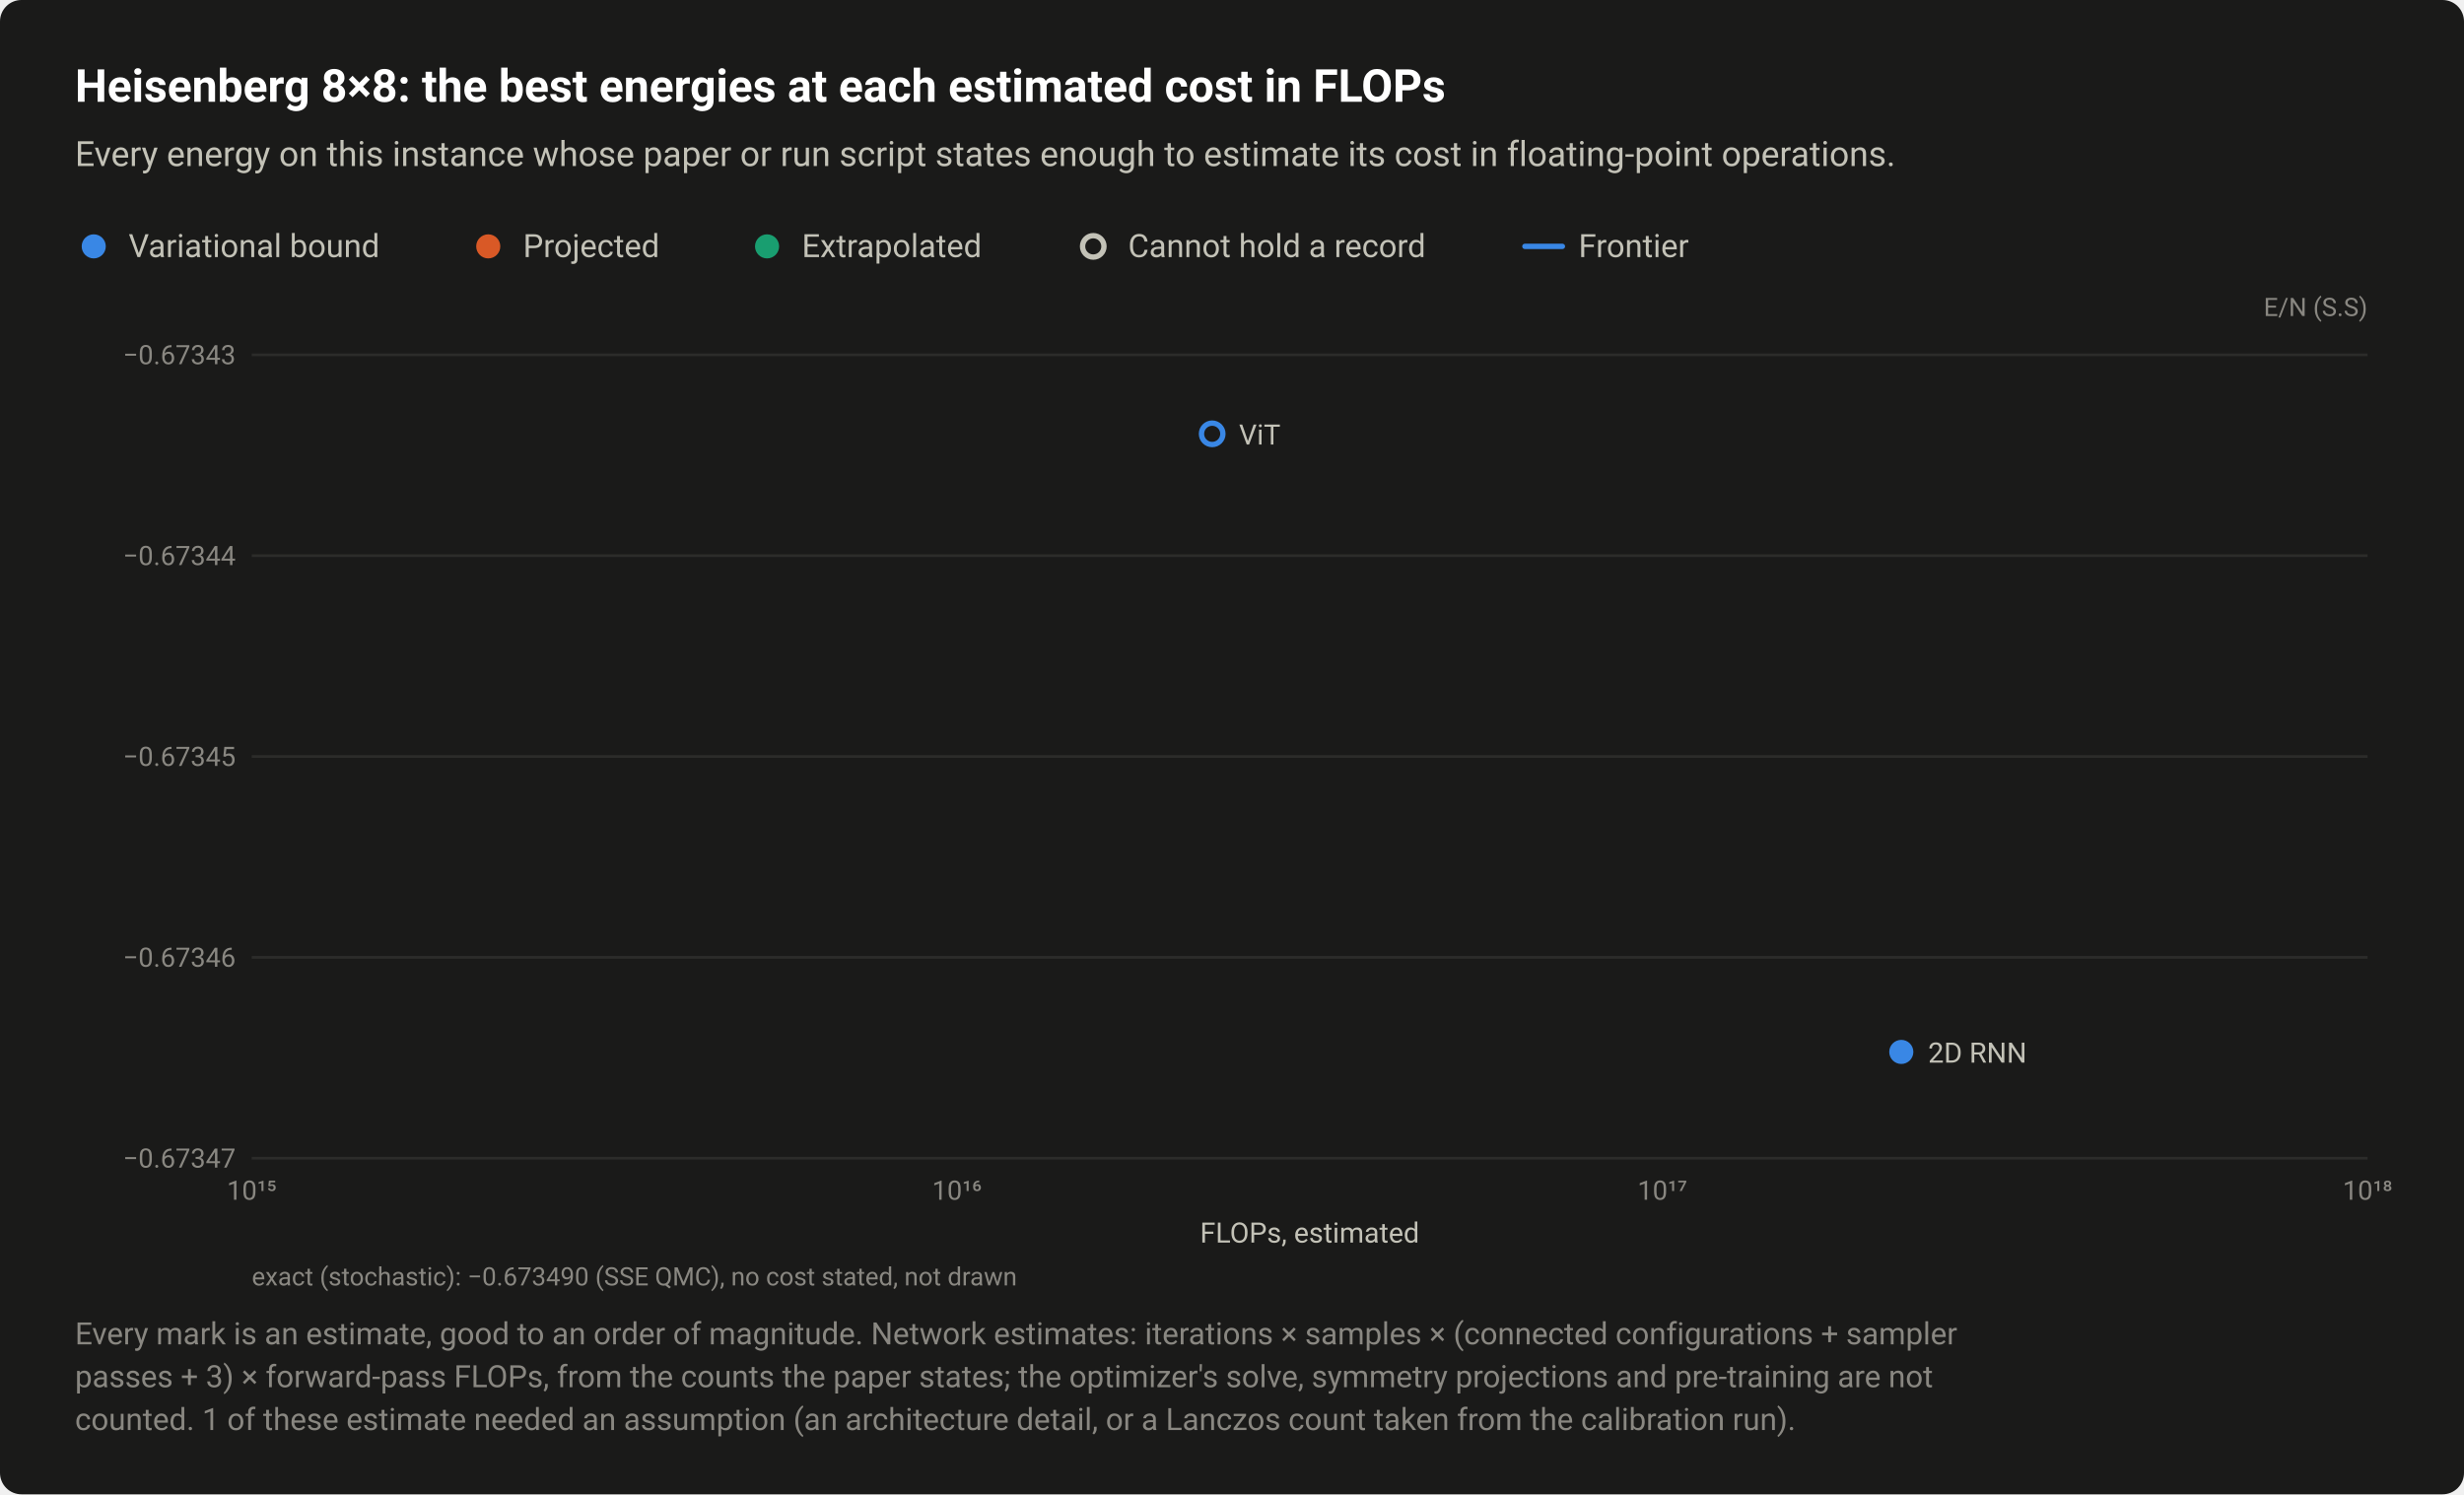
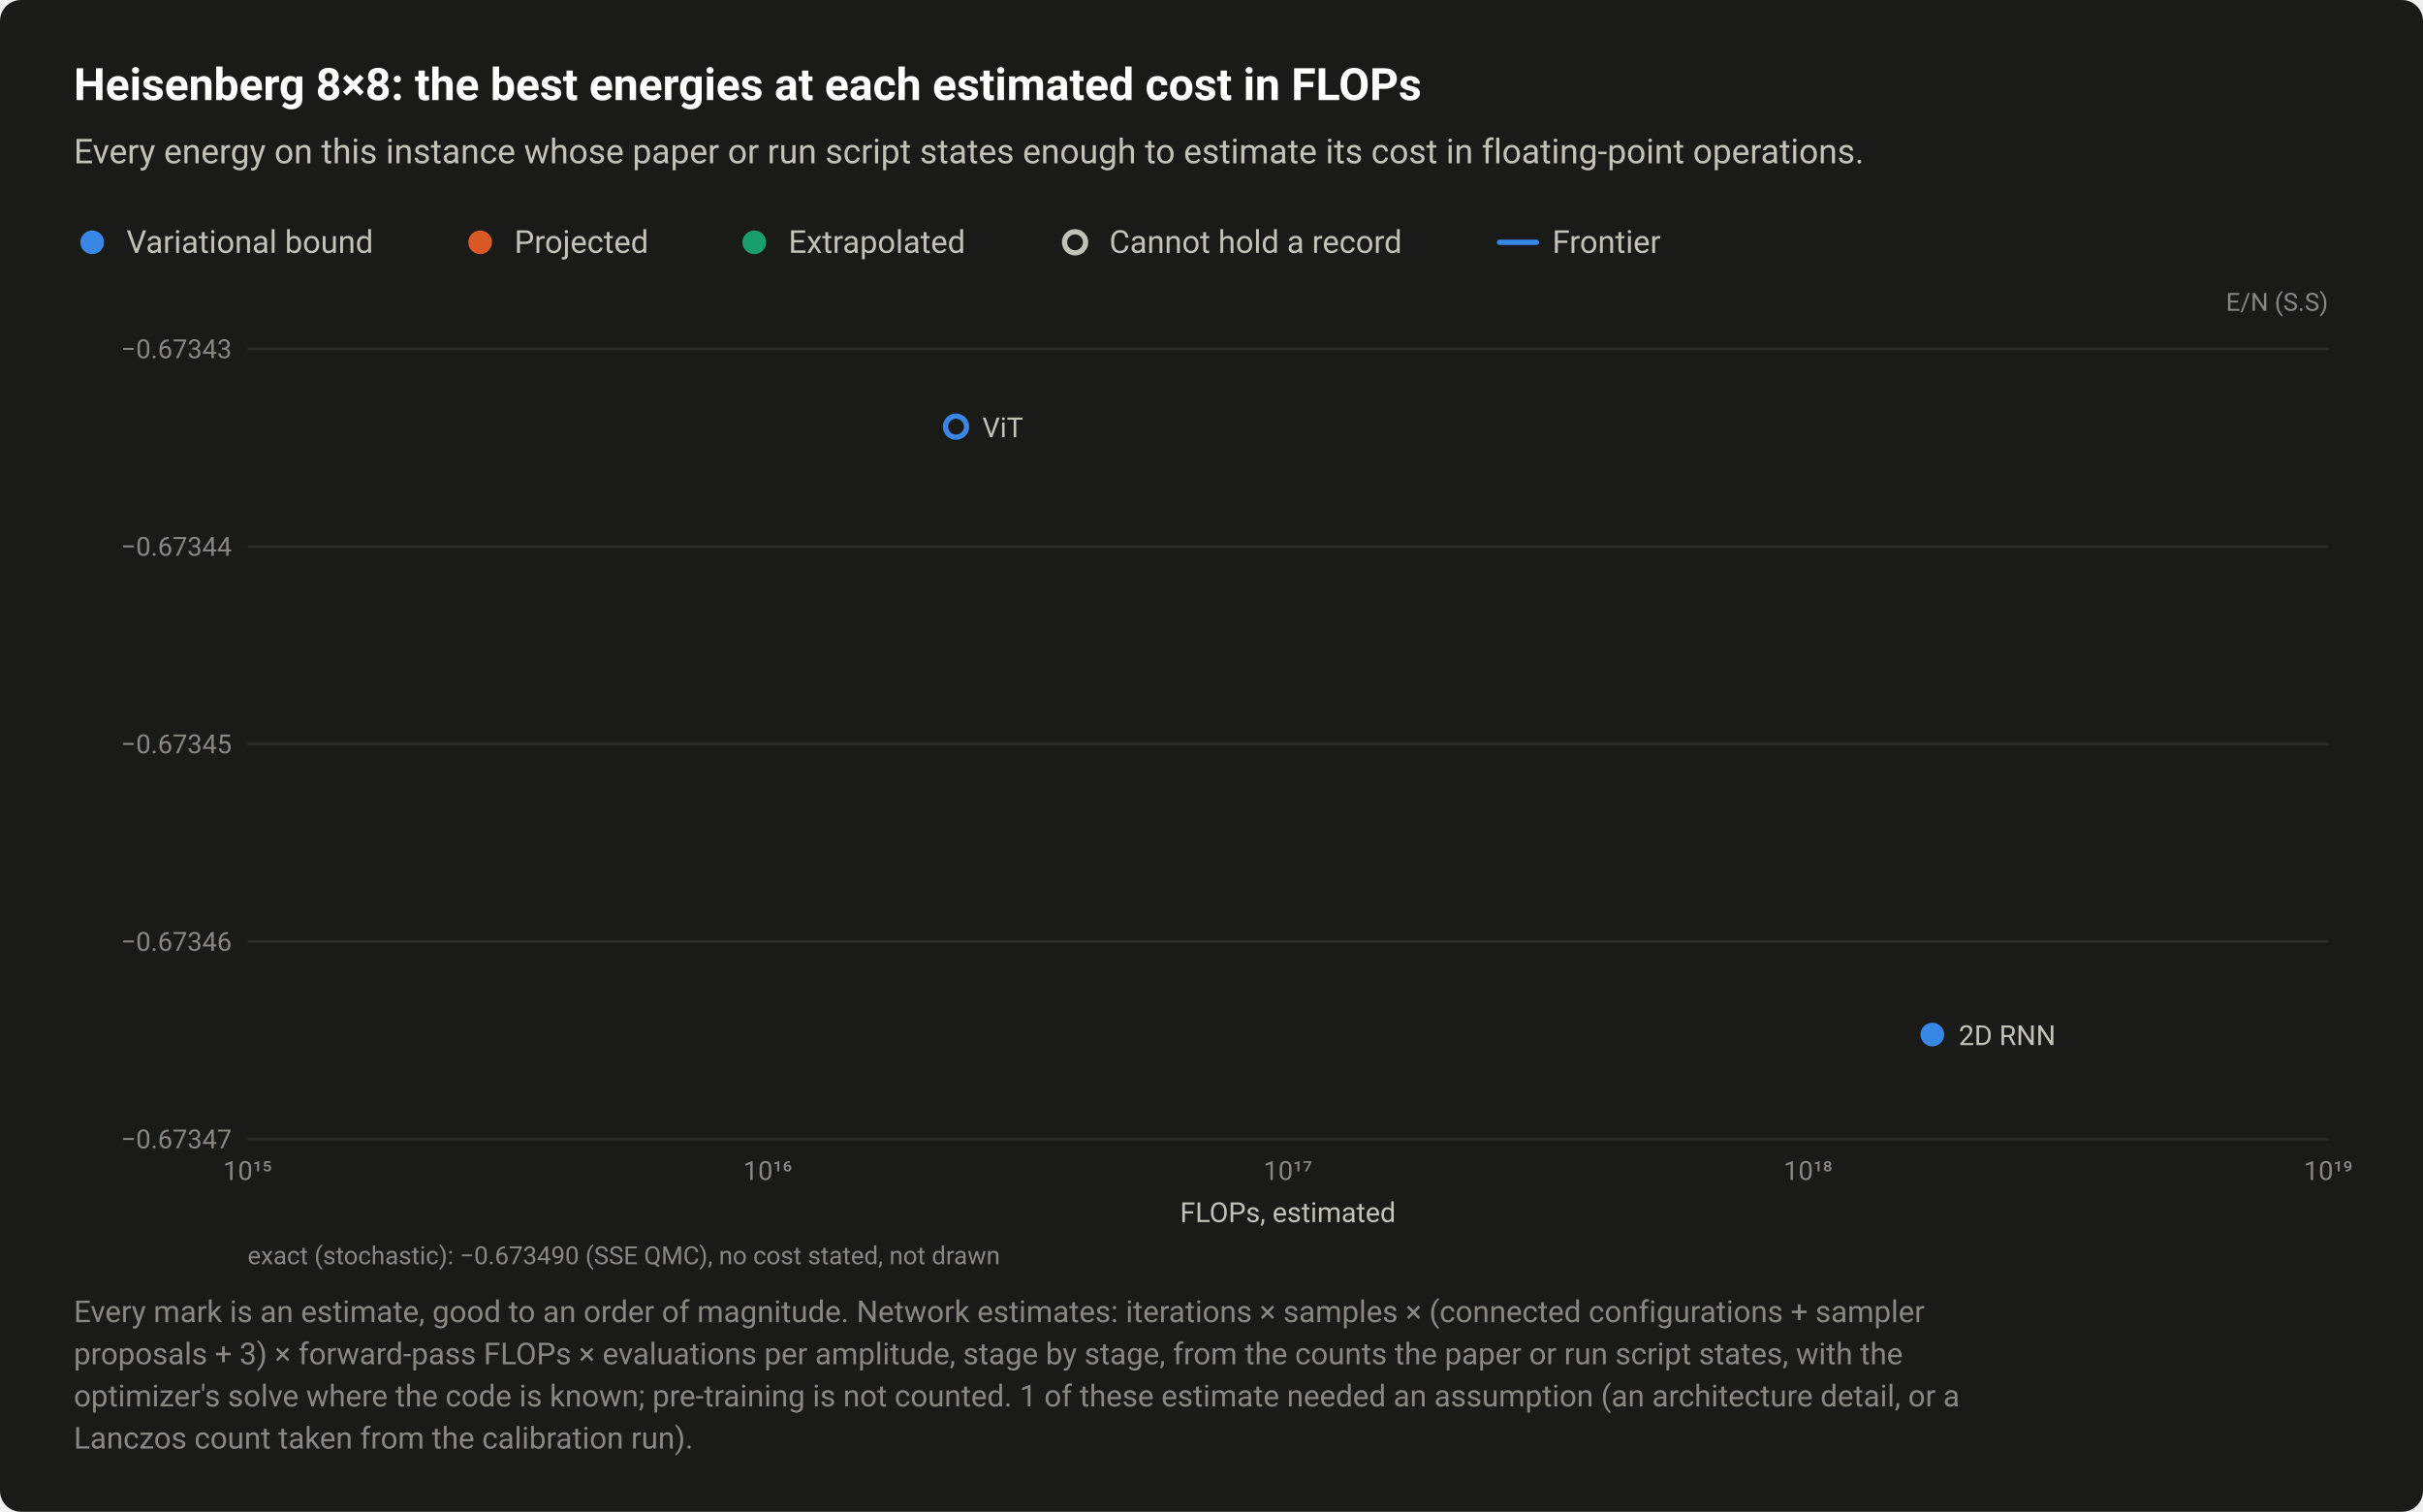
- <svg xmlns="http://www.w3.org/2000/svg" width="920" height="558" viewBox="0 0 920 558" role="img" aria-labelledby="title desc">
+ <svg xmlns="http://www.w3.org/2000/svg" width="920" height="574" viewBox="0 0 920 574" role="img" aria-labelledby="title desc">
  <style>text{font-family:system-ui,-apple-system,"Segoe UI",Roboto,"Helvetica Neue",Arial,sans-serif}</style>
-   <rect width="920" height="558" rx="8" fill="#1a1a19" />
+   <rect width="920" height="574" rx="8" fill="#1a1a19" />
  <text x="28" y="38" font-size="17" fill="#ffffff" font-weight="600">Heisenberg 8×8: the best energies at each estimated cost in FLOPs</text>
  <text x="28" y="62" font-size="13" fill="#c3c2b7">Every energy on this instance whose paper or run script states enough to estimate its cost in floating-point operations.</text>
  <circle cx="35" cy="92" r="6.5" fill="#1a1a19" />
  <circle cx="35" cy="92" r="4.5" fill="#3987e5" />
  <text x="48" y="96" font-size="12" fill="#c3c2b7">Variational bound</text>
  <circle cx="182.3" cy="92" r="6.5" fill="#1a1a19" />
  <circle cx="182.3" cy="92" r="4.5" fill="#d95926" />
  <text x="195.3" y="96" font-size="12" fill="#c3c2b7">Projected</text>
  <circle cx="286.4" cy="92" r="6.5" fill="#1a1a19" />
  <circle cx="286.4" cy="92" r="4.5" fill="#199e70" />
  <text x="299.4" y="96" font-size="12" fill="#c3c2b7">Extrapolated</text>
  <circle cx="408.2" cy="92" r="6.5" fill="#1a1a19" />
  <circle cx="408.2" cy="92" r="4" fill="#1a1a19" stroke="#c3c2b7" stroke-width="2" />
  <text x="421.2" y="96" font-size="12" fill="#c3c2b7">Cannot hold a record</text>
  <path d="M569.36 92H583.36" stroke="#3987e5" stroke-width="2" stroke-linecap="round" />
  <text x="589.4" y="96" font-size="12" fill="#c3c2b7">Frontier</text>
  <text x="884" y="118" font-size="9.5" fill="#898781" text-anchor="end">E/N (S.S)</text>
  <path d="M94 432.5H884" stroke="#2c2c2a" stroke-width="1" />
  <text x="88" y="436" font-size="10" fill="#898781" text-anchor="end" style="font-variant-numeric:tabular-nums">−0.67347</text>
  <path d="M94 357.5H884" stroke="#2c2c2a" stroke-width="1" />
  <text x="88" y="361" font-size="10" fill="#898781" text-anchor="end" style="font-variant-numeric:tabular-nums">−0.67346</text>
  <path d="M94 282.5H884" stroke="#2c2c2a" stroke-width="1" />
  <text x="88" y="286" font-size="10" fill="#898781" text-anchor="end" style="font-variant-numeric:tabular-nums">−0.67345</text>
  <path d="M94 207.5H884" stroke="#2c2c2a" stroke-width="1" />
  <text x="88" y="211" font-size="10" fill="#898781" text-anchor="end" style="font-variant-numeric:tabular-nums">−0.67344</text>
  <path d="M94 132.5H884" stroke="#2c2c2a" stroke-width="1" />
  <text x="88" y="136" font-size="10" fill="#898781" text-anchor="end" style="font-variant-numeric:tabular-nums">−0.67343</text>
  <text x="94" y="448" font-size="10" fill="#898781" text-anchor="middle" style="font-variant-numeric:tabular-nums">10¹⁵</text>
-   <text x="357.3" y="448" font-size="10" fill="#898781" text-anchor="middle" style="font-variant-numeric:tabular-nums">10¹⁶</text>
-   <text x="620.7" y="448" font-size="10" fill="#898781" text-anchor="middle" style="font-variant-numeric:tabular-nums">10¹⁷</text>
-   <text x="884" y="448" font-size="10" fill="#898781" text-anchor="middle" style="font-variant-numeric:tabular-nums">10¹⁸</text>
+   <text x="291.5" y="448" font-size="10" fill="#898781" text-anchor="middle" style="font-variant-numeric:tabular-nums">10¹⁶</text>
+   <text x="489" y="448" font-size="10" fill="#898781" text-anchor="middle" style="font-variant-numeric:tabular-nums">10¹⁷</text>
+   <text x="686.5" y="448" font-size="10" fill="#898781" text-anchor="middle" style="font-variant-numeric:tabular-nums">10¹⁸</text>
+   <text x="884" y="448" font-size="10" fill="#898781" text-anchor="middle" style="font-variant-numeric:tabular-nums">10¹⁹</text>
  <a class="pt" href="/instances/#r-Heisenberg_square_64_P-9c103b25">
-     <circle cx="452.6" cy="162" r="6.5" fill="#1a1a19" />
-     <circle cx="452.6" cy="162" r="4" fill="#1a1a19" stroke="#3987e5" stroke-width="2" />
+     <circle cx="363" cy="162" r="6.5" fill="#1a1a19" />
+     <circle cx="363" cy="162" r="4" fill="#1a1a19" stroke="#3987e5" stroke-width="2" />
  </a>
  <a class="pt" href="/instances/#r-Heisenberg_square_64_P-a86a65ef">
-     <circle cx="709.9" cy="392.8" r="6.5" fill="#1a1a19" />
-     <circle cx="709.9" cy="392.8" r="4.5" fill="#3987e5" />
+     <circle cx="733.7" cy="392.8" r="6.5" fill="#1a1a19" />
+     <circle cx="733.7" cy="392.8" r="4.5" fill="#3987e5" />
  </a>
-   <text x="462.6" y="166" font-size="10.5" fill="#c3c2b7" text-anchor="start">ViT</text>
-   <text x="719.9" y="396.8" font-size="10.5" fill="#c3c2b7" text-anchor="start">2D RNN</text>
+   <text x="373" y="166" font-size="10.5" fill="#c3c2b7" text-anchor="start">ViT</text>
+   <text x="743.7" y="396.8" font-size="10.5" fill="#c3c2b7" text-anchor="start">2D RNN</text>
  <text x="489" y="464" font-size="10.5" fill="#c3c2b7" text-anchor="middle">FLOPs, estimated</text>
  <text x="94" y="480" font-size="9.5" fill="#898781">exact (stochastic): −0.673490 (SSE QMC), no cost stated, not drawn</text>
  <text x="28" y="502" font-size="11.5" fill="#898781">Every mark is an estimate, good to an order of magnitude. Network estimates: iterations × samples × (connected configurations + sampler</text>
-   <text x="28" y="518" font-size="11.5" fill="#898781">passes + 3) × forward-pass FLOPs, from the counts the paper states; the optimizer's solve, symmetry projections and pre-training are not</text>
-   <text x="28" y="534" font-size="11.5" fill="#898781">counted. 1 of these estimate needed an assumption (an architecture detail, or a Lanczos count taken from the calibration run).</text>
+   <text x="28" y="518" font-size="11.5" fill="#898781">proposals + 3) × forward-pass FLOPs × evaluations per amplitude, stage by stage, from the counts the paper or run script states, with the</text>
+   <text x="28" y="534" font-size="11.5" fill="#898781">optimizer's solve where the code is known; pre-training is not counted. 1 of these estimate needed an assumption (an architecture detail, or a</text>
+   <text x="28" y="550" font-size="11.5" fill="#898781">Lanczos count taken from the calibration run).</text>
</svg>
